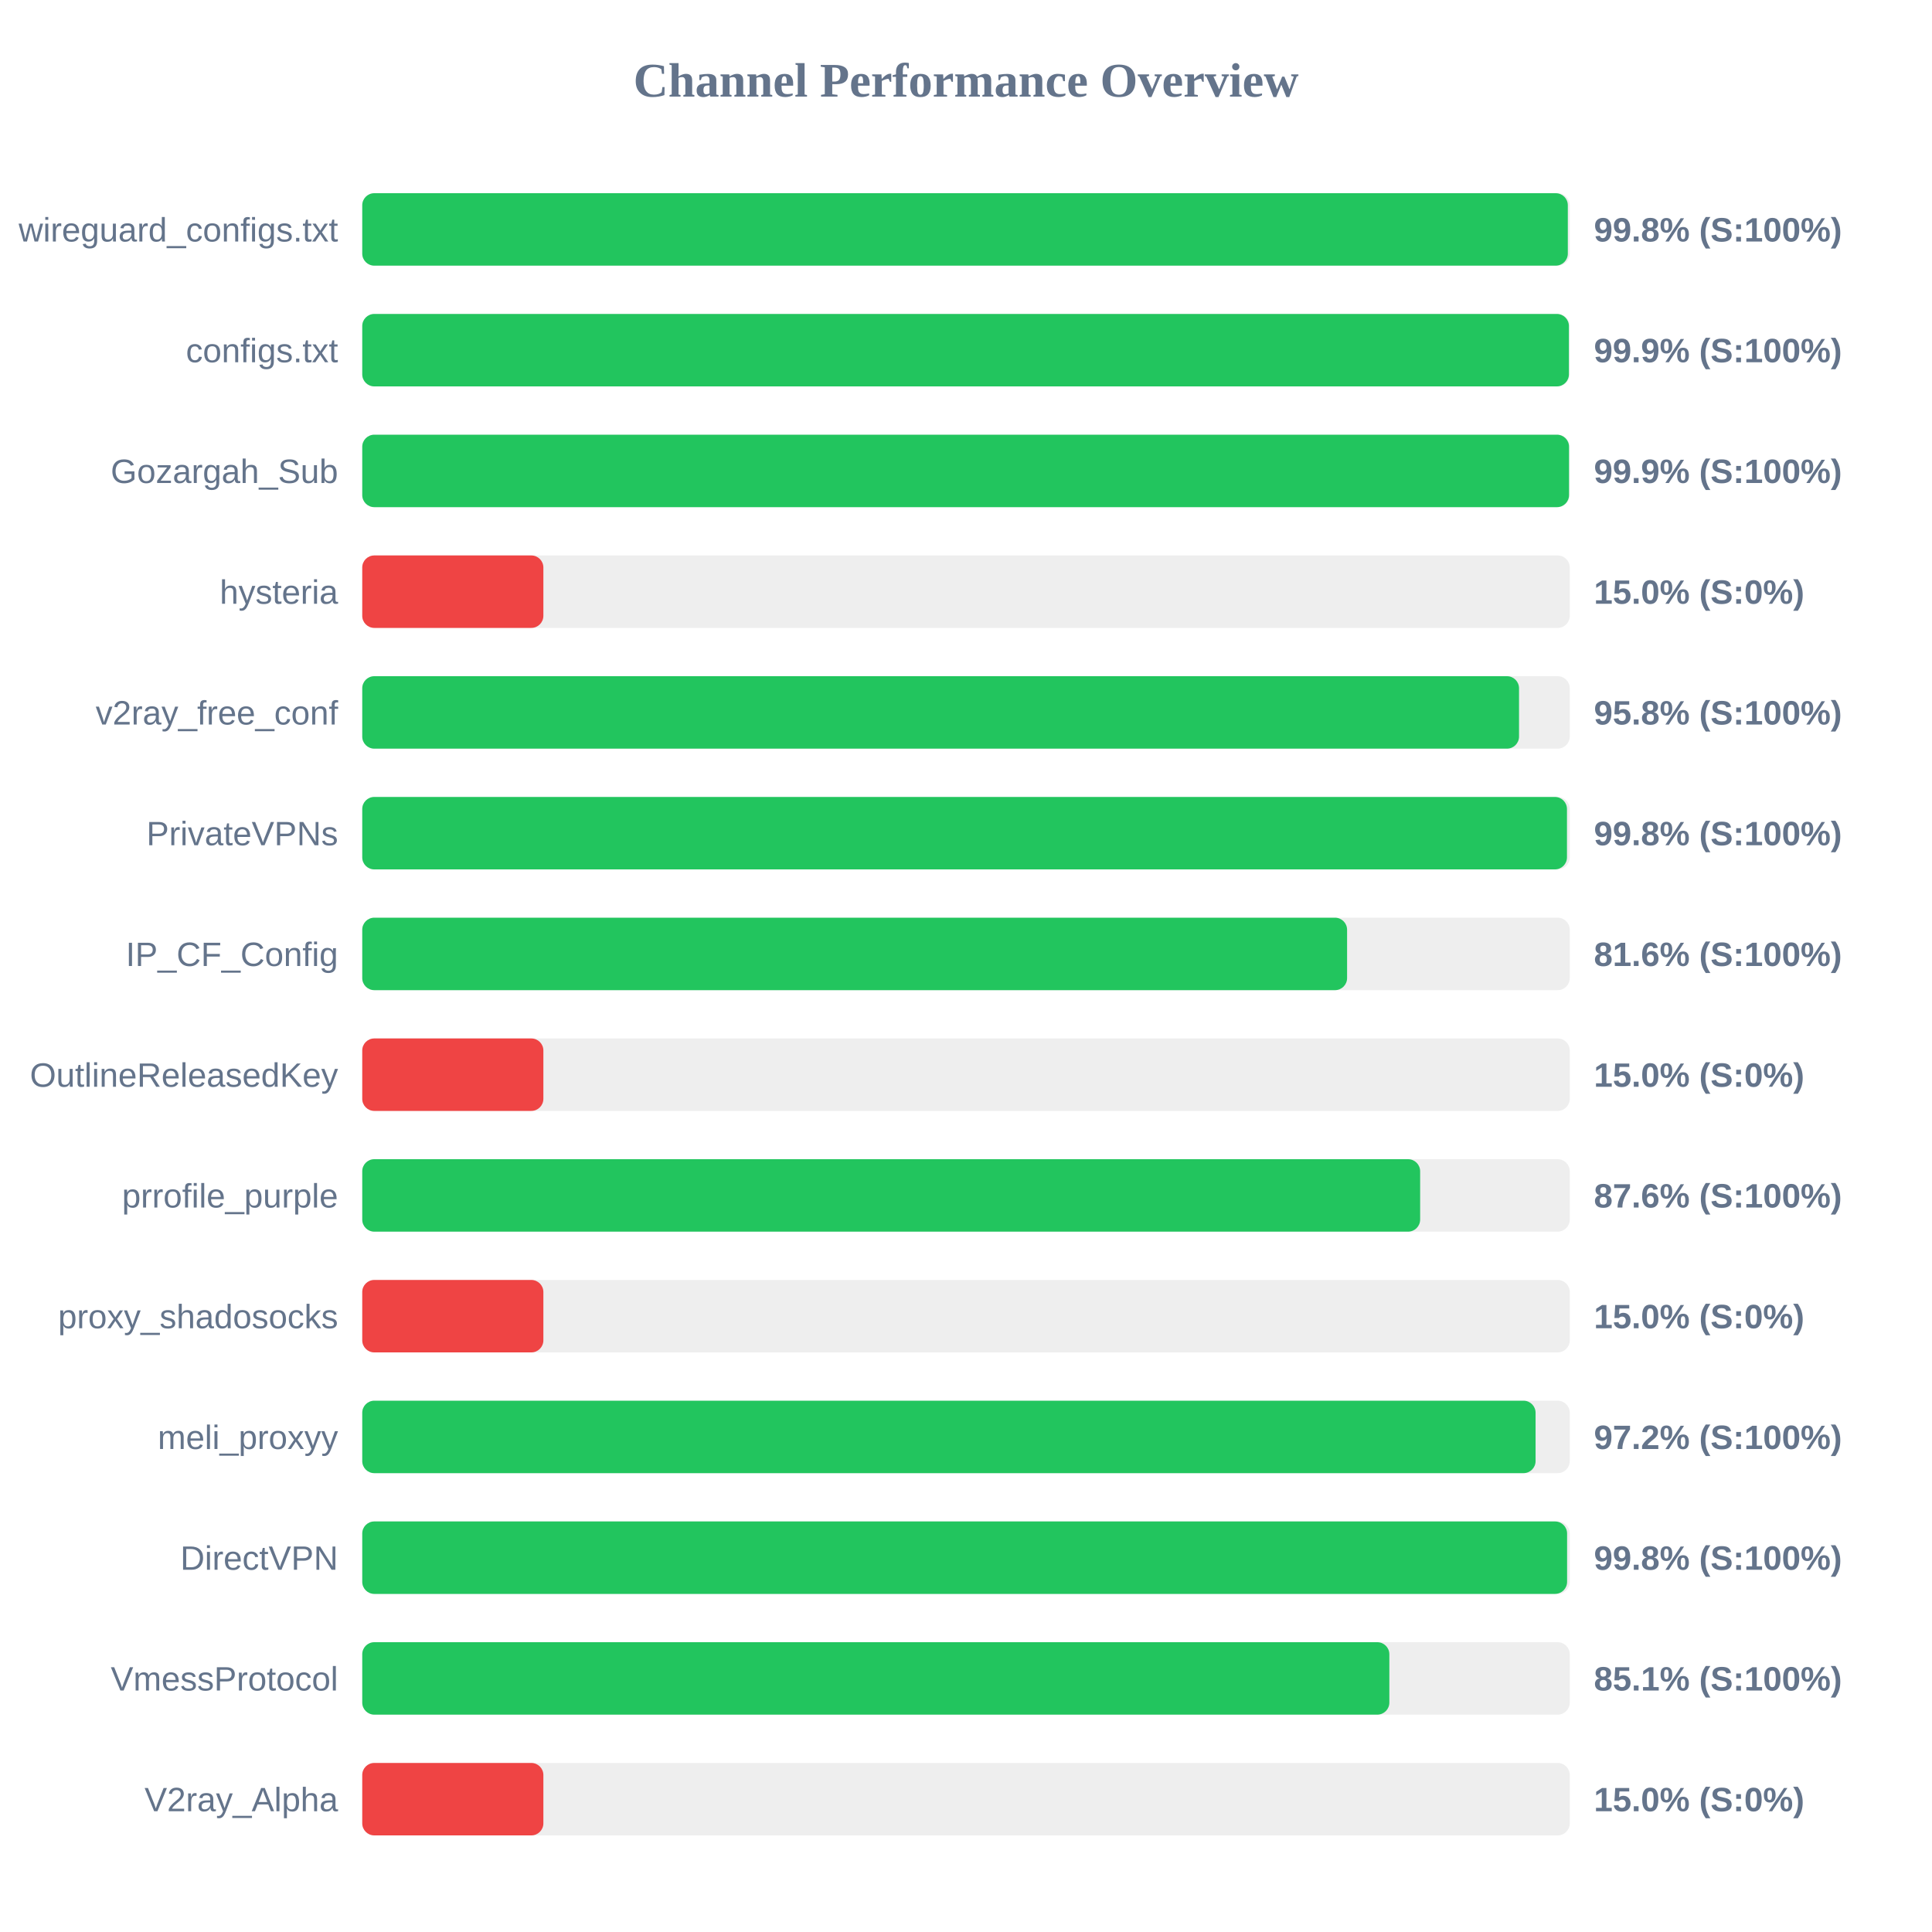
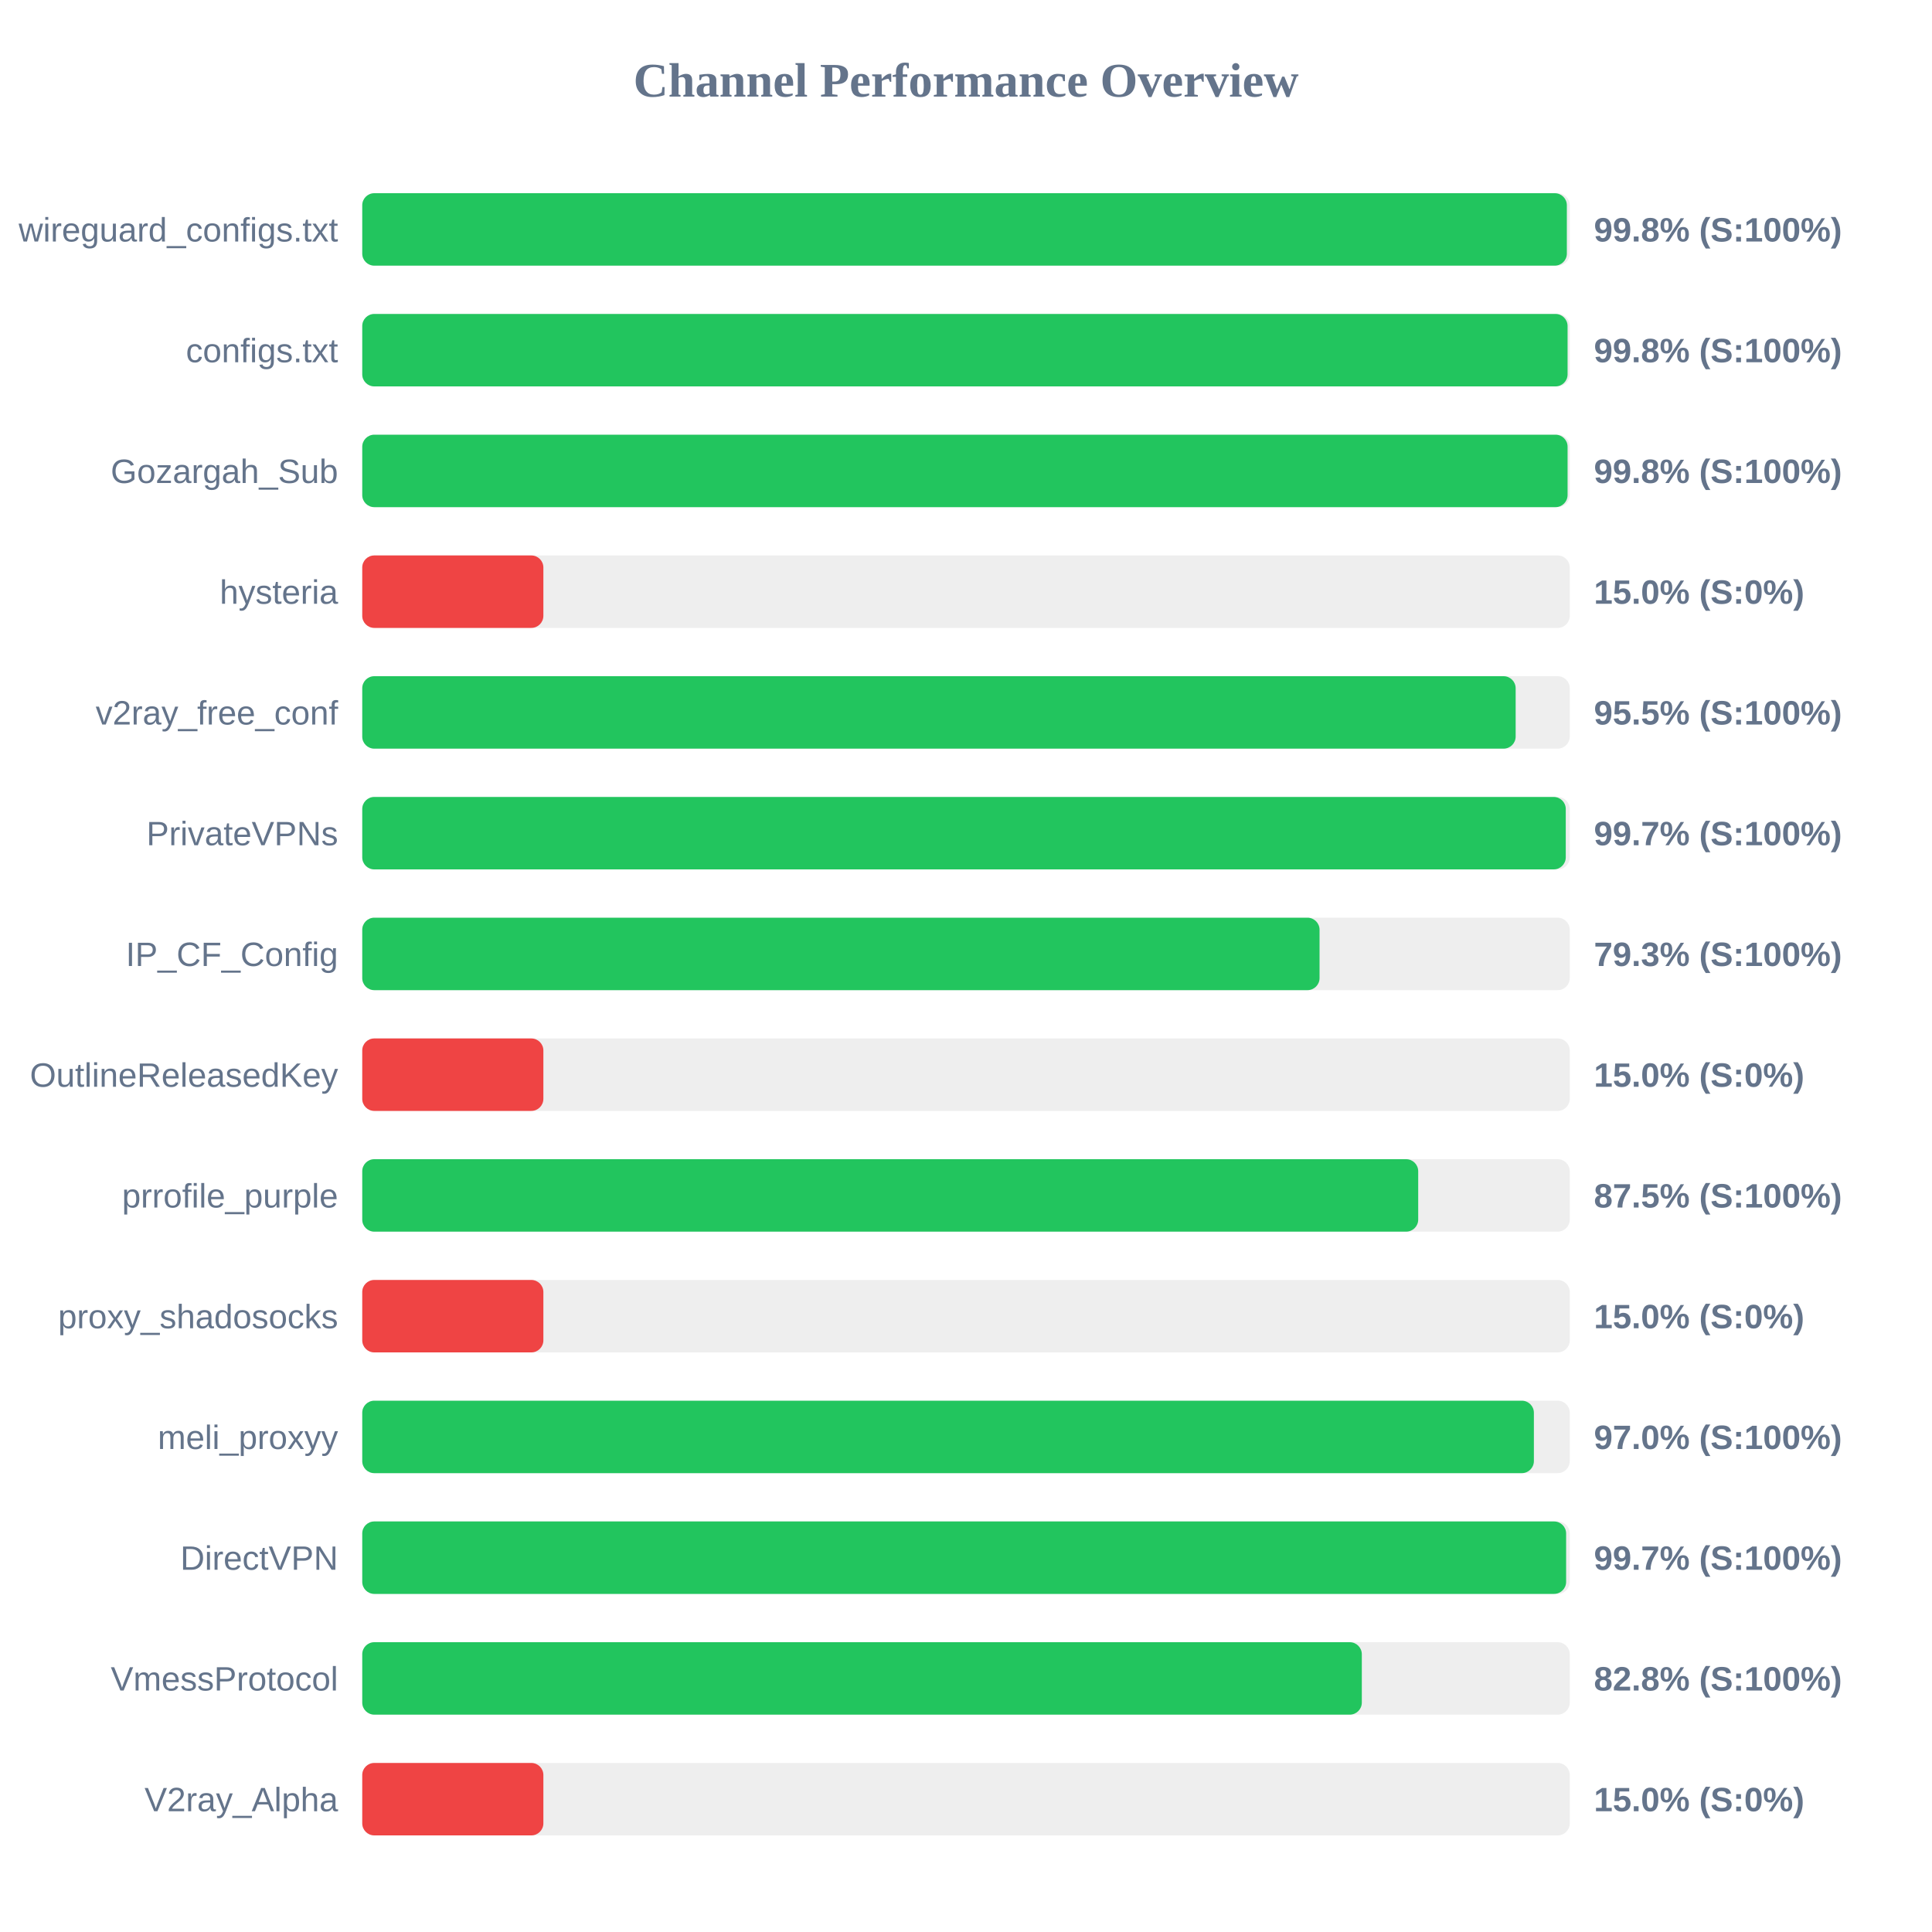
<svg xmlns="http://www.w3.org/2000/svg" width="800" height="800" version="1.1">
  <style>
        .row { font: 14px Arial; fill: #64748b; }
        .score { font: bold 14px Arial; fill: #64748b; }
    </style>
  <text x="400" y="40" text-anchor="middle" font-size="20px" font-weight="bold" fill="#64748b">Channel Performance Overview</text>
  <rect x="150" y="80" width="500" height="30" fill="#eee" rx="5" />
-   <rect x="150" y="80" width="499.2" height="30" fill="#22c55e" rx="5" />
+   <rect x="150" y="80" width="498.8" height="30" fill="#22c55e" rx="5" />
  <text x="140" y="100" text-anchor="end" class="row">wireguard_configs.txt</text>
  <text x="660" y="100" text-anchor="start" class="score">99.8% (S:100%)</text>
  <rect x="150" y="130" width="500" height="30" fill="#eee" rx="5" />
-   <rect x="150" y="130" width="499.65" height="30" fill="#22c55e" rx="5" />
+   <rect x="150" y="130" width="499.1" height="30" fill="#22c55e" rx="5" />
  <text x="140" y="150" text-anchor="end" class="row">configs.txt</text>
-   <text x="660" y="150" text-anchor="start" class="score">99.9% (S:100%)</text>
+   <text x="660" y="150" text-anchor="start" class="score">99.8% (S:100%)</text>
  <rect x="150" y="180" width="500" height="30" fill="#eee" rx="5" />
-   <rect x="150" y="180" width="499.7" height="30" fill="#22c55e" rx="5" />
+   <rect x="150" y="180" width="499.1" height="30" fill="#22c55e" rx="5" />
  <text x="140" y="200" text-anchor="end" class="row">Gozargah_Sub</text>
-   <text x="660" y="200" text-anchor="start" class="score">99.9% (S:100%)</text>
+   <text x="660" y="200" text-anchor="start" class="score">99.8% (S:100%)</text>
  <rect x="150" y="230" width="500" height="30" fill="#eee" rx="5" />
  <rect x="150" y="230" width="75.0" height="30" fill="#ef4444" rx="5" />
  <text x="140" y="250" text-anchor="end" class="row">hysteria</text>
  <text x="660" y="250" text-anchor="start" class="score">15.0% (S:0%)</text>
  <rect x="150" y="280" width="500" height="30" fill="#eee" rx="5" />
-   <rect x="150" y="280" width="479.0" height="30" fill="#22c55e" rx="5" />
+   <rect x="150" y="280" width="477.6" height="30" fill="#22c55e" rx="5" />
  <text x="140" y="300" text-anchor="end" class="row">v2ray_free_conf</text>
-   <text x="660" y="300" text-anchor="start" class="score">95.8% (S:100%)</text>
+   <text x="660" y="300" text-anchor="start" class="score">95.5% (S:100%)</text>
  <rect x="150" y="330" width="500" height="30" fill="#eee" rx="5" />
-   <rect x="150" y="330" width="498.85" height="30" fill="#22c55e" rx="5" />
+   <rect x="150" y="330" width="498.35" height="30" fill="#22c55e" rx="5" />
  <text x="140" y="350" text-anchor="end" class="row">PrivateVPNs</text>
-   <text x="660" y="350" text-anchor="start" class="score">99.8% (S:100%)</text>
+   <text x="660" y="350" text-anchor="start" class="score">99.7% (S:100%)</text>
  <rect x="150" y="380" width="500" height="30" fill="#eee" rx="5" />
-   <rect x="150" y="380" width="407.8" height="30" fill="#22c55e" rx="5" />
+   <rect x="150" y="380" width="396.4" height="30" fill="#22c55e" rx="5" />
  <text x="140" y="400" text-anchor="end" class="row">IP_CF_Config</text>
-   <text x="660" y="400" text-anchor="start" class="score">81.6% (S:100%)</text>
+   <text x="660" y="400" text-anchor="start" class="score">79.3% (S:100%)</text>
  <rect x="150" y="430" width="500" height="30" fill="#eee" rx="5" />
  <rect x="150" y="430" width="75.0" height="30" fill="#ef4444" rx="5" />
  <text x="140" y="450" text-anchor="end" class="row">OutlineReleasedKey</text>
  <text x="660" y="450" text-anchor="start" class="score">15.0% (S:0%)</text>
  <rect x="150" y="480" width="500" height="30" fill="#eee" rx="5" />
-   <rect x="150" y="480" width="438.05" height="30" fill="#22c55e" rx="5" />
+   <rect x="150" y="480" width="437.25" height="30" fill="#22c55e" rx="5" />
  <text x="140" y="500" text-anchor="end" class="row">prrofile_purple</text>
-   <text x="660" y="500" text-anchor="start" class="score">87.6% (S:100%)</text>
+   <text x="660" y="500" text-anchor="start" class="score">87.5% (S:100%)</text>
  <rect x="150" y="530" width="500" height="30" fill="#eee" rx="5" />
  <rect x="150" y="530" width="75.0" height="30" fill="#ef4444" rx="5" />
  <text x="140" y="550" text-anchor="end" class="row">proxy_shadosocks</text>
  <text x="660" y="550" text-anchor="start" class="score">15.0% (S:0%)</text>
  <rect x="150" y="580" width="500" height="30" fill="#eee" rx="5" />
-   <rect x="150" y="580" width="485.85" height="30" fill="#22c55e" rx="5" />
+   <rect x="150" y="580" width="485.15" height="30" fill="#22c55e" rx="5" />
  <text x="140" y="600" text-anchor="end" class="row">meli_proxyy</text>
-   <text x="660" y="600" text-anchor="start" class="score">97.2% (S:100%)</text>
+   <text x="660" y="600" text-anchor="start" class="score">97.0% (S:100%)</text>
  <rect x="150" y="630" width="500" height="30" fill="#eee" rx="5" />
-   <rect x="150" y="630" width="498.9" height="30" fill="#22c55e" rx="5" />
+   <rect x="150" y="630" width="498.5" height="30" fill="#22c55e" rx="5" />
  <text x="140" y="650" text-anchor="end" class="row">DirectVPN</text>
-   <text x="660" y="650" text-anchor="start" class="score">99.8% (S:100%)</text>
+   <text x="660" y="650" text-anchor="start" class="score">99.7% (S:100%)</text>
  <rect x="150" y="680" width="500" height="30" fill="#eee" rx="5" />
-   <rect x="150" y="680" width="425.3" height="30" fill="#22c55e" rx="5" />
+   <rect x="150" y="680" width="413.9" height="30" fill="#22c55e" rx="5" />
  <text x="140" y="700" text-anchor="end" class="row">VmessProtocol</text>
-   <text x="660" y="700" text-anchor="start" class="score">85.1% (S:100%)</text>
+   <text x="660" y="700" text-anchor="start" class="score">82.8% (S:100%)</text>
  <rect x="150" y="730" width="500" height="30" fill="#eee" rx="5" />
  <rect x="150" y="730" width="75.0" height="30" fill="#ef4444" rx="5" />
  <text x="140" y="750" text-anchor="end" class="row">V2ray_Alpha</text>
  <text x="660" y="750" text-anchor="start" class="score">15.0% (S:0%)</text>
</svg>
